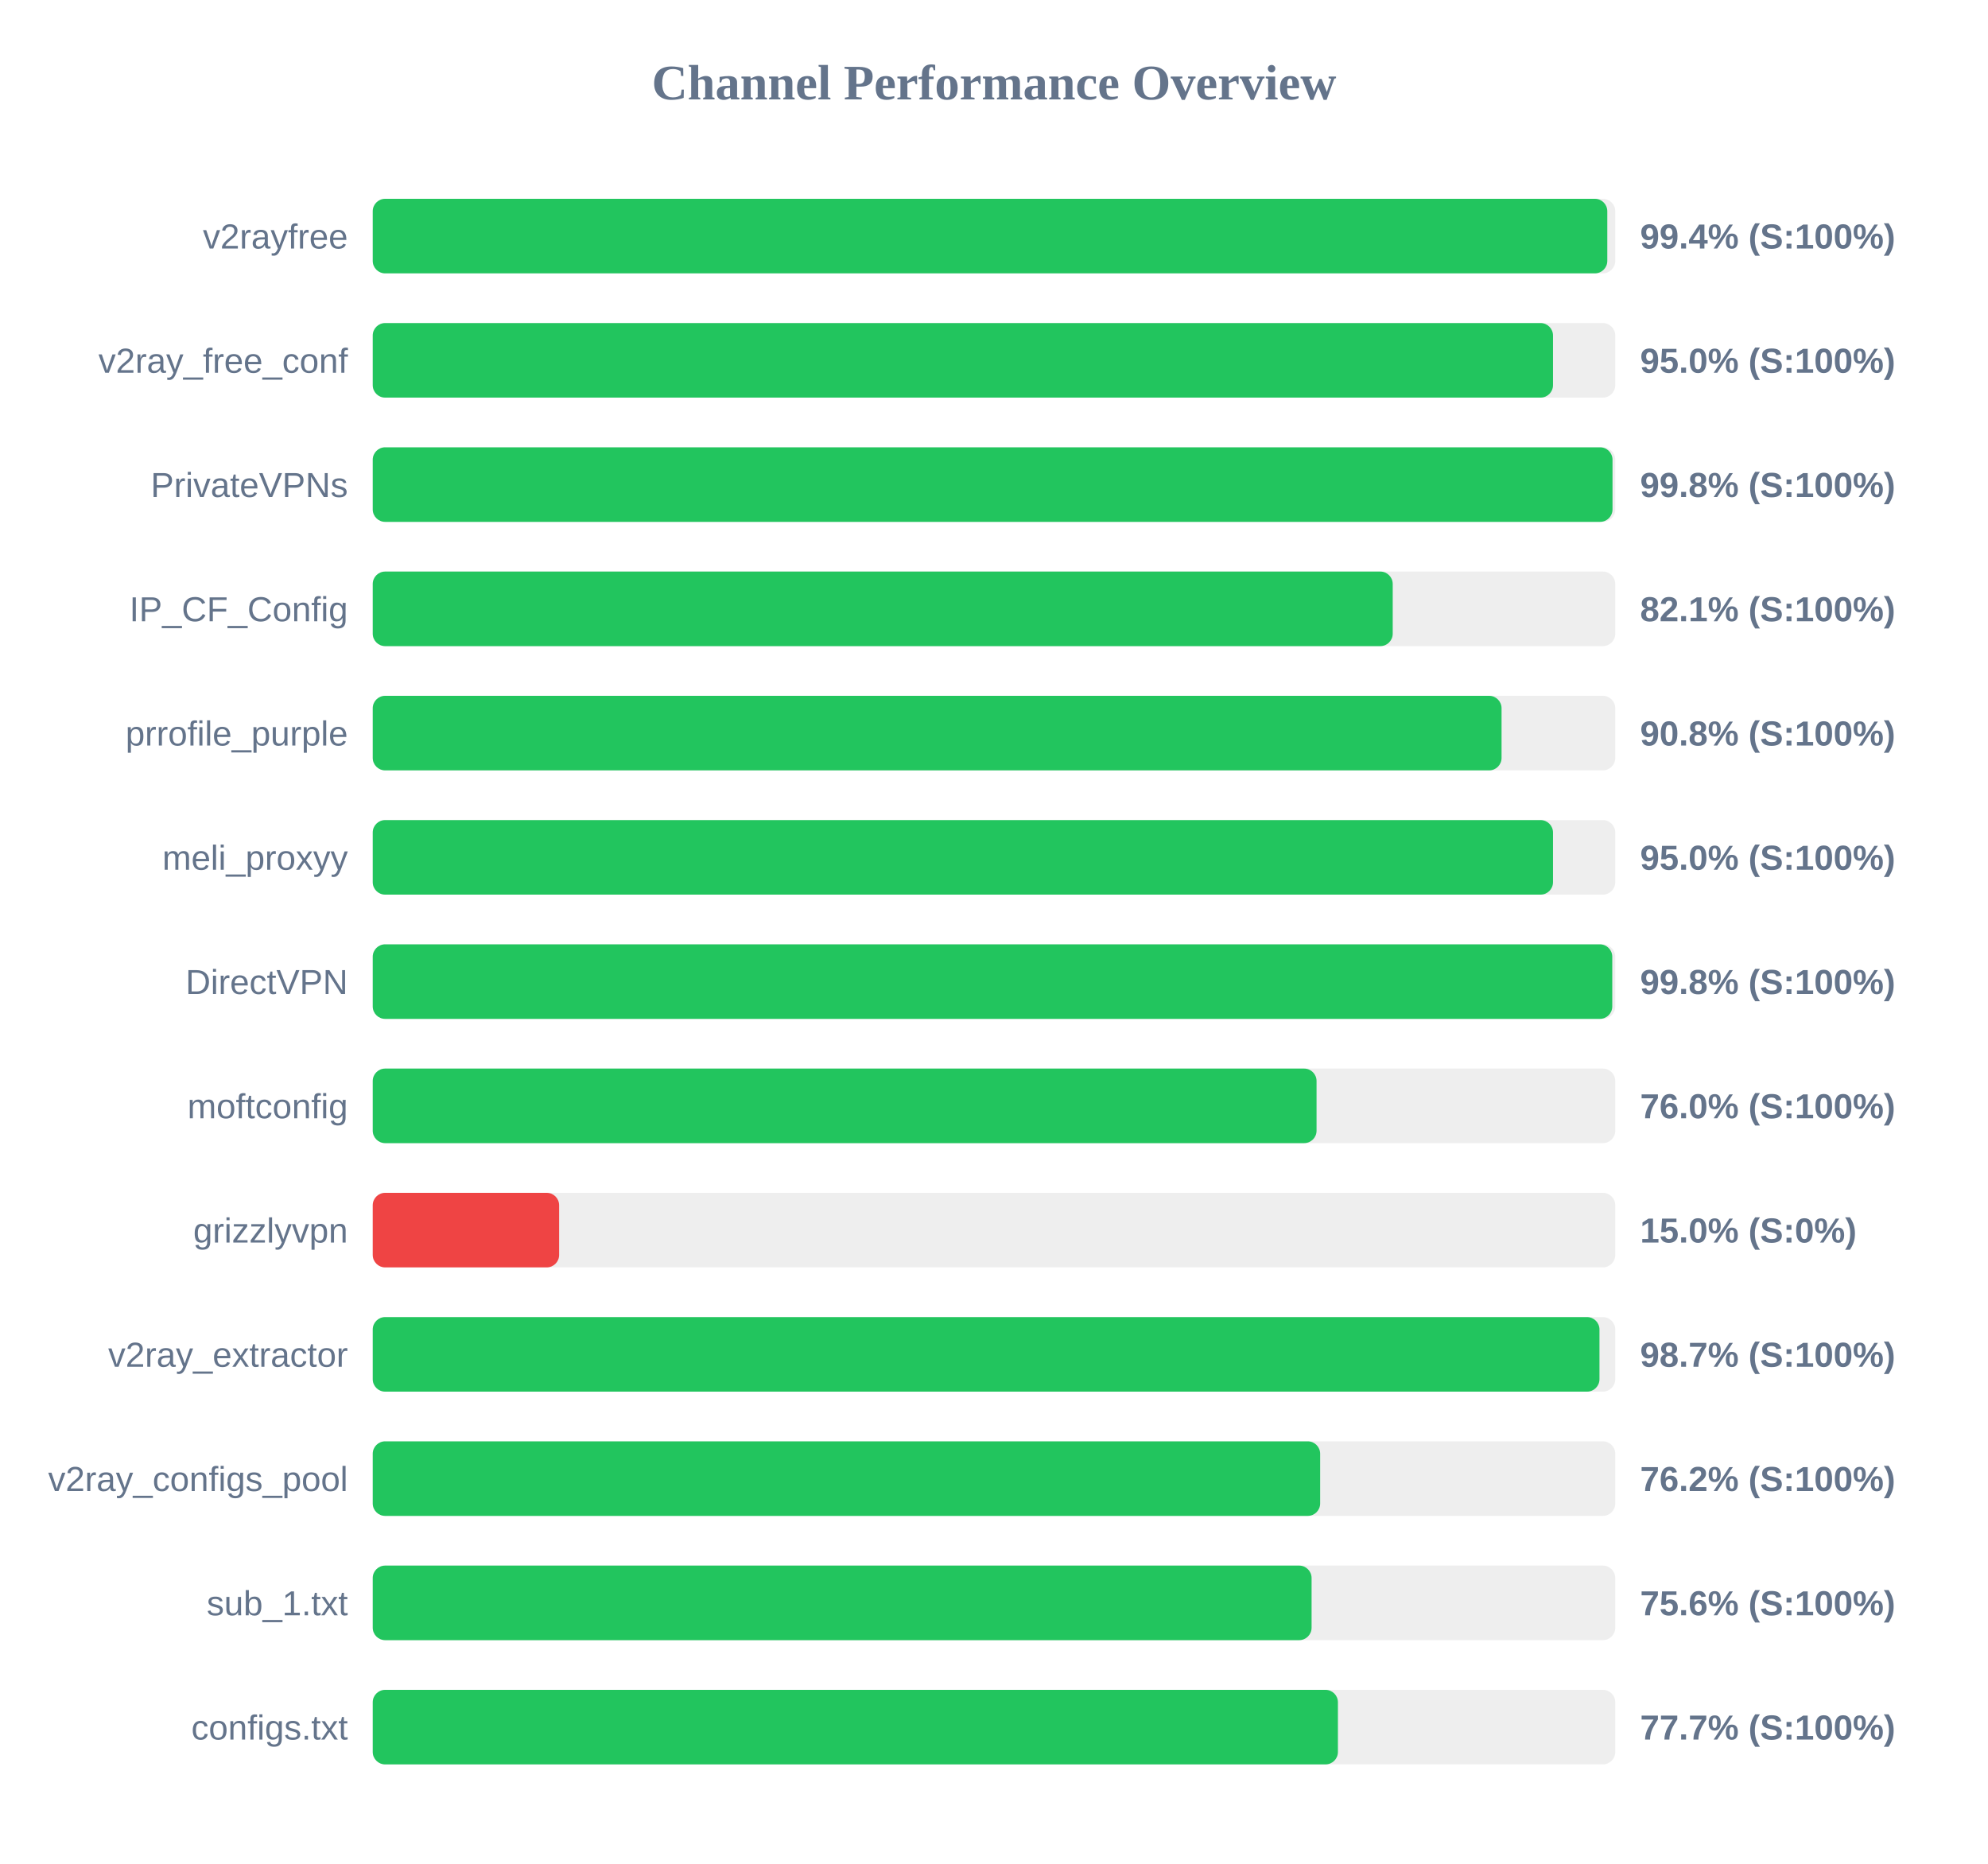
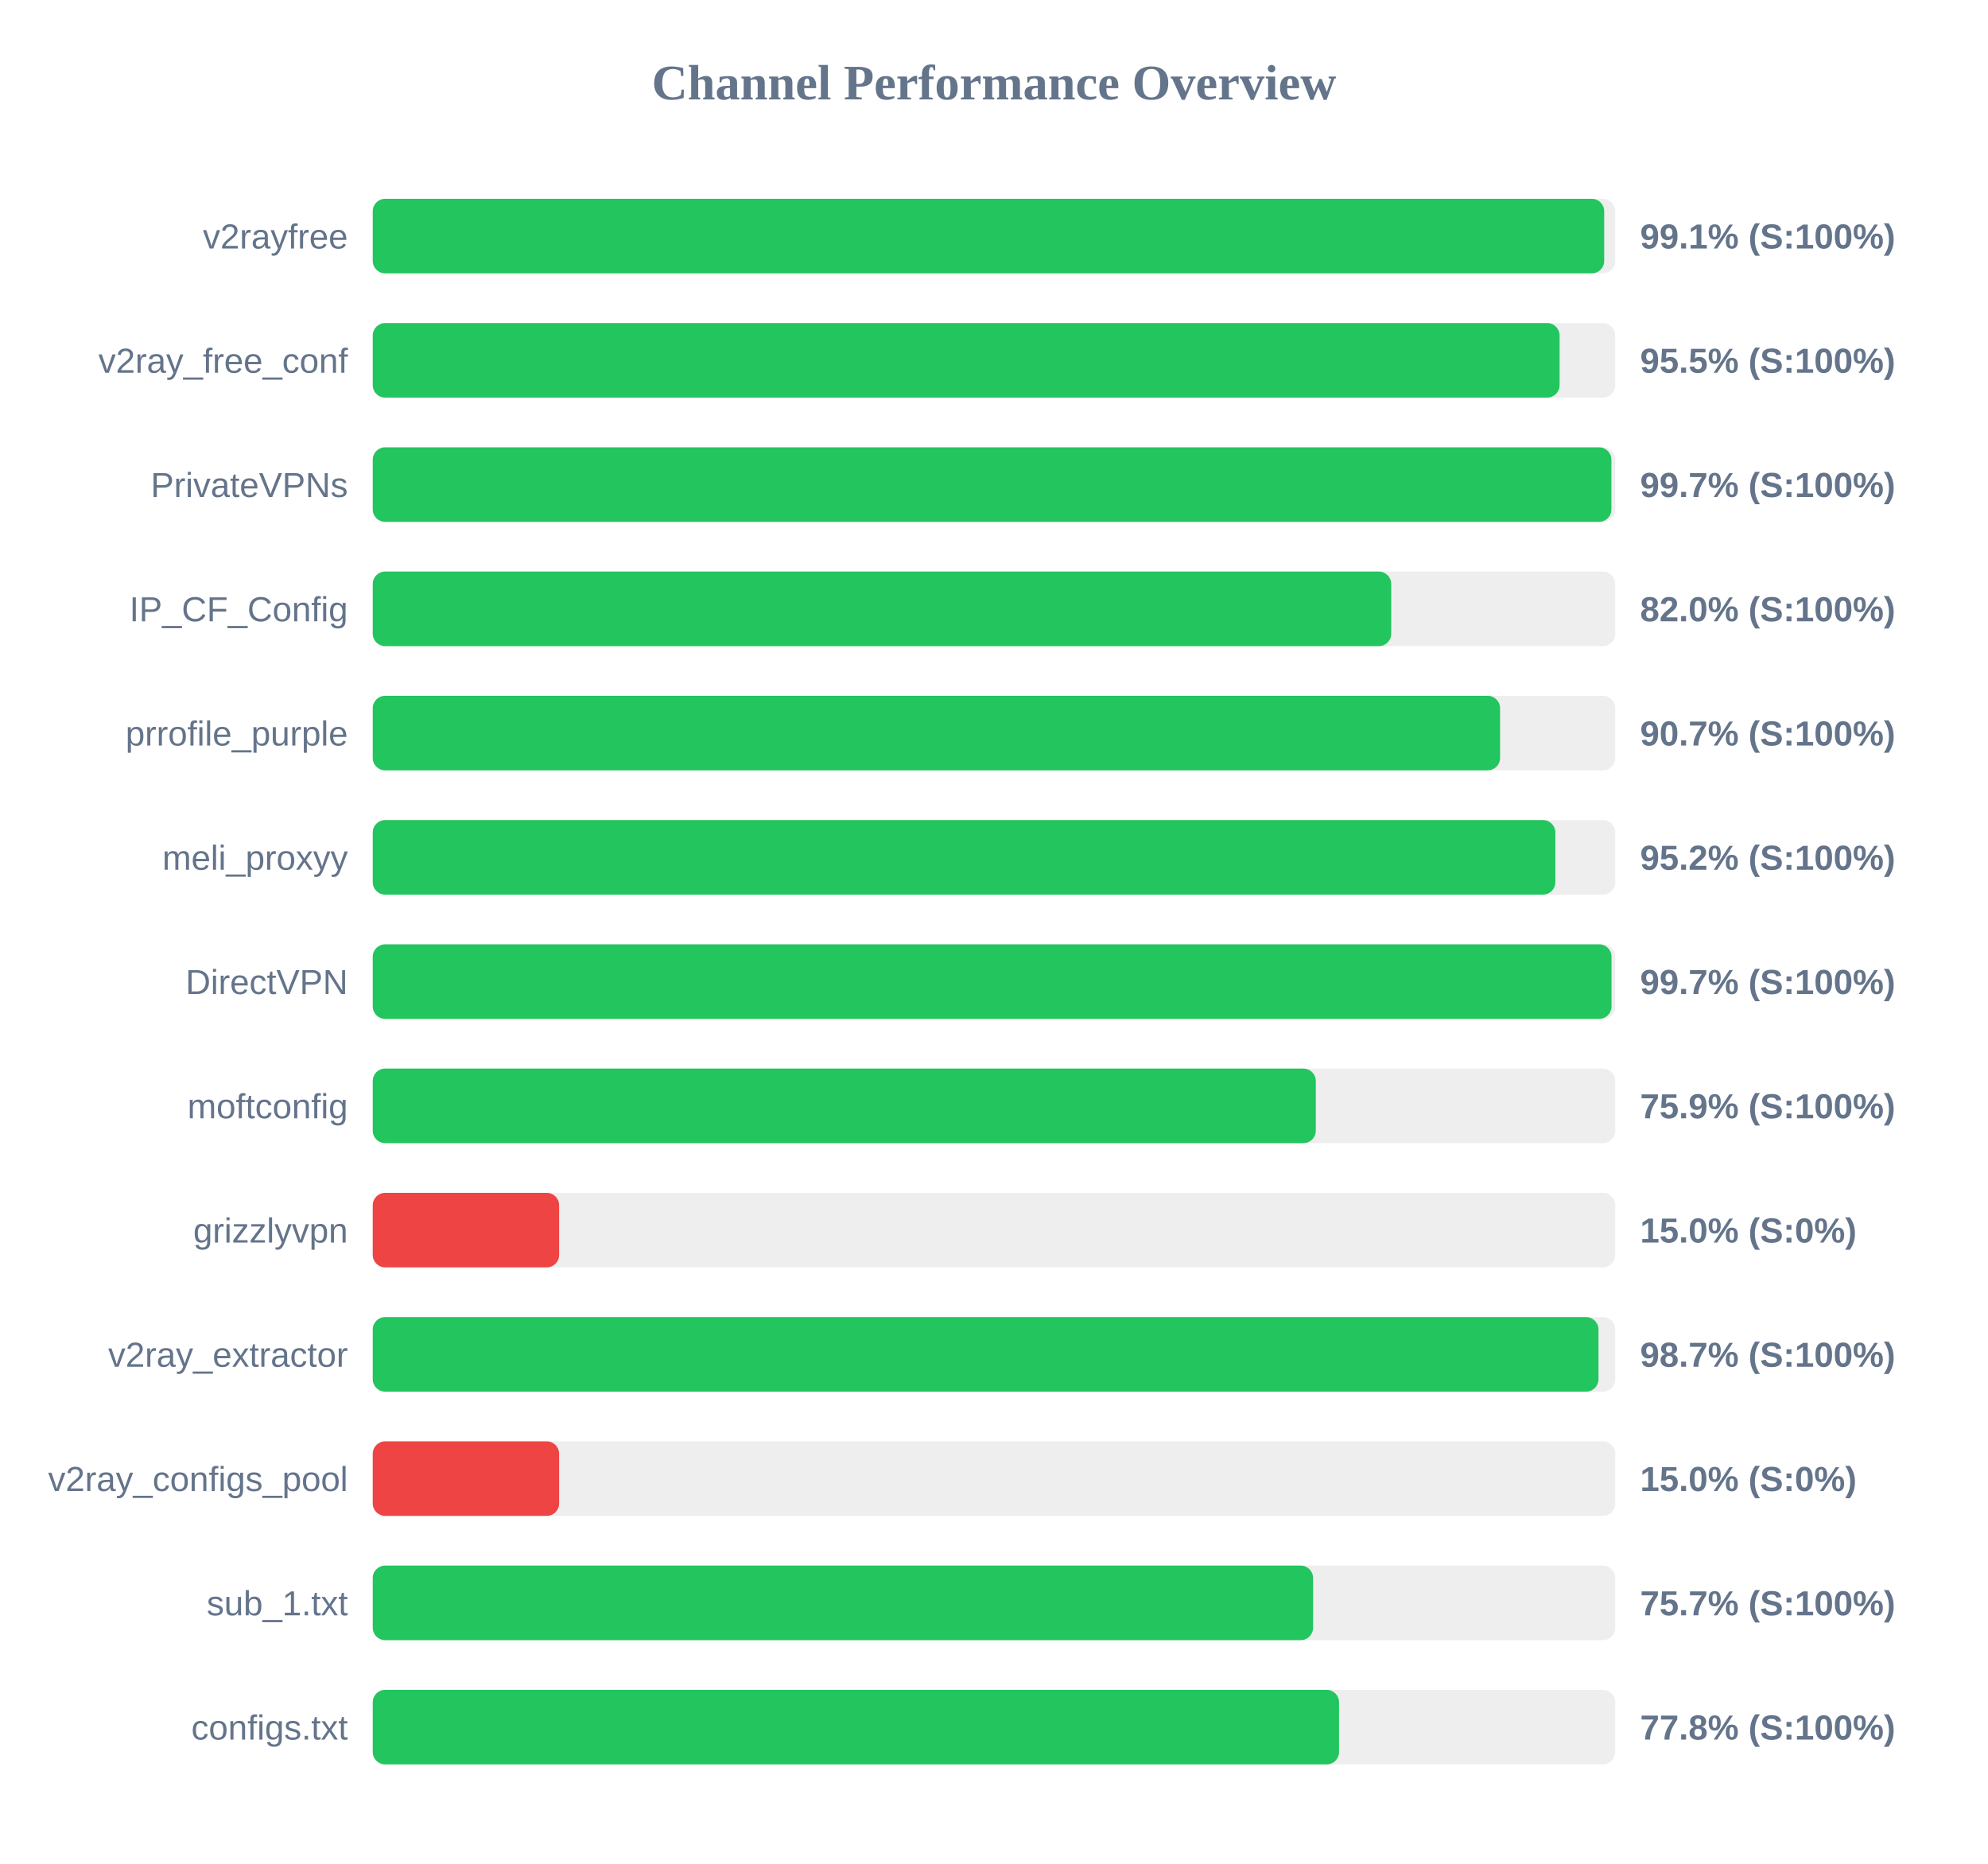
<svg xmlns="http://www.w3.org/2000/svg" width="800" height="750" version="1.1">
  <style>
        .row { font: 14px Arial; fill: #64748b; }
        .score { font: bold 14px Arial; fill: #64748b; }
    </style>
  <text x="400" y="40" text-anchor="middle" font-size="20px" font-weight="bold" fill="#64748b">Channel Performance Overview</text>
  <rect x="150" y="80" width="500" height="30" fill="#eee" rx="5" />
-   <rect x="150" y="80" width="496.8" height="30" fill="#22c55e" rx="5" />
+   <rect x="150" y="80" width="495.55" height="30" fill="#22c55e" rx="5" />
  <text x="140" y="100" text-anchor="end" class="row">v2rayfree</text>
-   <text x="660" y="100" text-anchor="start" class="score">99.4% (S:100%)</text>
+   <text x="660" y="100" text-anchor="start" class="score">99.1% (S:100%)</text>
  <rect x="150" y="130" width="500" height="30" fill="#eee" rx="5" />
-   <rect x="150" y="130" width="474.95" height="30" fill="#22c55e" rx="5" />
+   <rect x="150" y="130" width="477.6" height="30" fill="#22c55e" rx="5" />
  <text x="140" y="150" text-anchor="end" class="row">v2ray_free_conf</text>
-   <text x="660" y="150" text-anchor="start" class="score">95.0% (S:100%)</text>
+   <text x="660" y="150" text-anchor="start" class="score">95.5% (S:100%)</text>
  <rect x="150" y="180" width="500" height="30" fill="#eee" rx="5" />
-   <rect x="150" y="180" width="498.9" height="30" fill="#22c55e" rx="5" />
+   <rect x="150" y="180" width="498.45" height="30" fill="#22c55e" rx="5" />
  <text x="140" y="200" text-anchor="end" class="row">PrivateVPNs</text>
-   <text x="660" y="200" text-anchor="start" class="score">99.8% (S:100%)</text>
+   <text x="660" y="200" text-anchor="start" class="score">99.7% (S:100%)</text>
  <rect x="150" y="230" width="500" height="30" fill="#eee" rx="5" />
-   <rect x="150" y="230" width="410.45" height="30" fill="#22c55e" rx="5" />
+   <rect x="150" y="230" width="409.85" height="30" fill="#22c55e" rx="5" />
  <text x="140" y="250" text-anchor="end" class="row">IP_CF_Config</text>
-   <text x="660" y="250" text-anchor="start" class="score">82.1% (S:100%)</text>
+   <text x="660" y="250" text-anchor="start" class="score">82.0% (S:100%)</text>
  <rect x="150" y="280" width="500" height="30" fill="#eee" rx="5" />
-   <rect x="150" y="280" width="454.25" height="30" fill="#22c55e" rx="5" />
+   <rect x="150" y="280" width="453.65" height="30" fill="#22c55e" rx="5" />
  <text x="140" y="300" text-anchor="end" class="row">prrofile_purple</text>
-   <text x="660" y="300" text-anchor="start" class="score">90.8% (S:100%)</text>
+   <text x="660" y="300" text-anchor="start" class="score">90.7% (S:100%)</text>
  <rect x="150" y="330" width="500" height="30" fill="#eee" rx="5" />
-   <rect x="150" y="330" width="474.95" height="30" fill="#22c55e" rx="5" />
+   <rect x="150" y="330" width="475.9" height="30" fill="#22c55e" rx="5" />
  <text x="140" y="350" text-anchor="end" class="row">meli_proxyy</text>
-   <text x="660" y="350" text-anchor="start" class="score">95.0% (S:100%)</text>
+   <text x="660" y="350" text-anchor="start" class="score">95.2% (S:100%)</text>
  <rect x="150" y="380" width="500" height="30" fill="#eee" rx="5" />
-   <rect x="150" y="380" width="498.8" height="30" fill="#22c55e" rx="5" />
+   <rect x="150" y="380" width="498.5" height="30" fill="#22c55e" rx="5" />
  <text x="140" y="400" text-anchor="end" class="row">DirectVPN</text>
-   <text x="660" y="400" text-anchor="start" class="score">99.8% (S:100%)</text>
+   <text x="660" y="400" text-anchor="start" class="score">99.7% (S:100%)</text>
  <rect x="150" y="430" width="500" height="30" fill="#eee" rx="5" />
-   <rect x="150" y="430" width="379.8" height="30" fill="#22c55e" rx="5" />
+   <rect x="150" y="430" width="379.5" height="30" fill="#22c55e" rx="5" />
  <text x="140" y="450" text-anchor="end" class="row">moftconfig</text>
-   <text x="660" y="450" text-anchor="start" class="score">76.0% (S:100%)</text>
+   <text x="660" y="450" text-anchor="start" class="score">75.9% (S:100%)</text>
  <rect x="150" y="480" width="500" height="30" fill="#eee" rx="5" />
  <rect x="150" y="480" width="75.0" height="30" fill="#ef4444" rx="5" />
  <text x="140" y="500" text-anchor="end" class="row">grizzlyvpn</text>
  <text x="660" y="500" text-anchor="start" class="score">15.0% (S:0%)</text>
  <rect x="150" y="530" width="500" height="30" fill="#eee" rx="5" />
-   <rect x="150" y="530" width="493.65" height="30" fill="#22c55e" rx="5" />
+   <rect x="150" y="530" width="493.25" height="30" fill="#22c55e" rx="5" />
  <text x="140" y="550" text-anchor="end" class="row">v2ray_extractor</text>
  <text x="660" y="550" text-anchor="start" class="score">98.7% (S:100%)</text>
  <rect x="150" y="580" width="500" height="30" fill="#eee" rx="5" />
-   <rect x="150" y="580" width="381.25" height="30" fill="#22c55e" rx="5" />
+   <rect x="150" y="580" width="75.0" height="30" fill="#ef4444" rx="5" />
  <text x="140" y="600" text-anchor="end" class="row">v2ray_configs_pool</text>
-   <text x="660" y="600" text-anchor="start" class="score">76.2% (S:100%)</text>
+   <text x="660" y="600" text-anchor="start" class="score">15.0% (S:0%)</text>
  <rect x="150" y="630" width="500" height="30" fill="#eee" rx="5" />
-   <rect x="150" y="630" width="377.8" height="30" fill="#22c55e" rx="5" />
+   <rect x="150" y="630" width="378.4" height="30" fill="#22c55e" rx="5" />
  <text x="140" y="650" text-anchor="end" class="row">sub_1.txt</text>
-   <text x="660" y="650" text-anchor="start" class="score">75.6% (S:100%)</text>
+   <text x="660" y="650" text-anchor="start" class="score">75.7% (S:100%)</text>
  <rect x="150" y="680" width="500" height="30" fill="#eee" rx="5" />
-   <rect x="150" y="680" width="388.4" height="30" fill="#22c55e" rx="5" />
+   <rect x="150" y="680" width="388.85" height="30" fill="#22c55e" rx="5" />
  <text x="140" y="700" text-anchor="end" class="row">configs.txt</text>
-   <text x="660" y="700" text-anchor="start" class="score">77.7% (S:100%)</text>
+   <text x="660" y="700" text-anchor="start" class="score">77.8% (S:100%)</text>
</svg>
